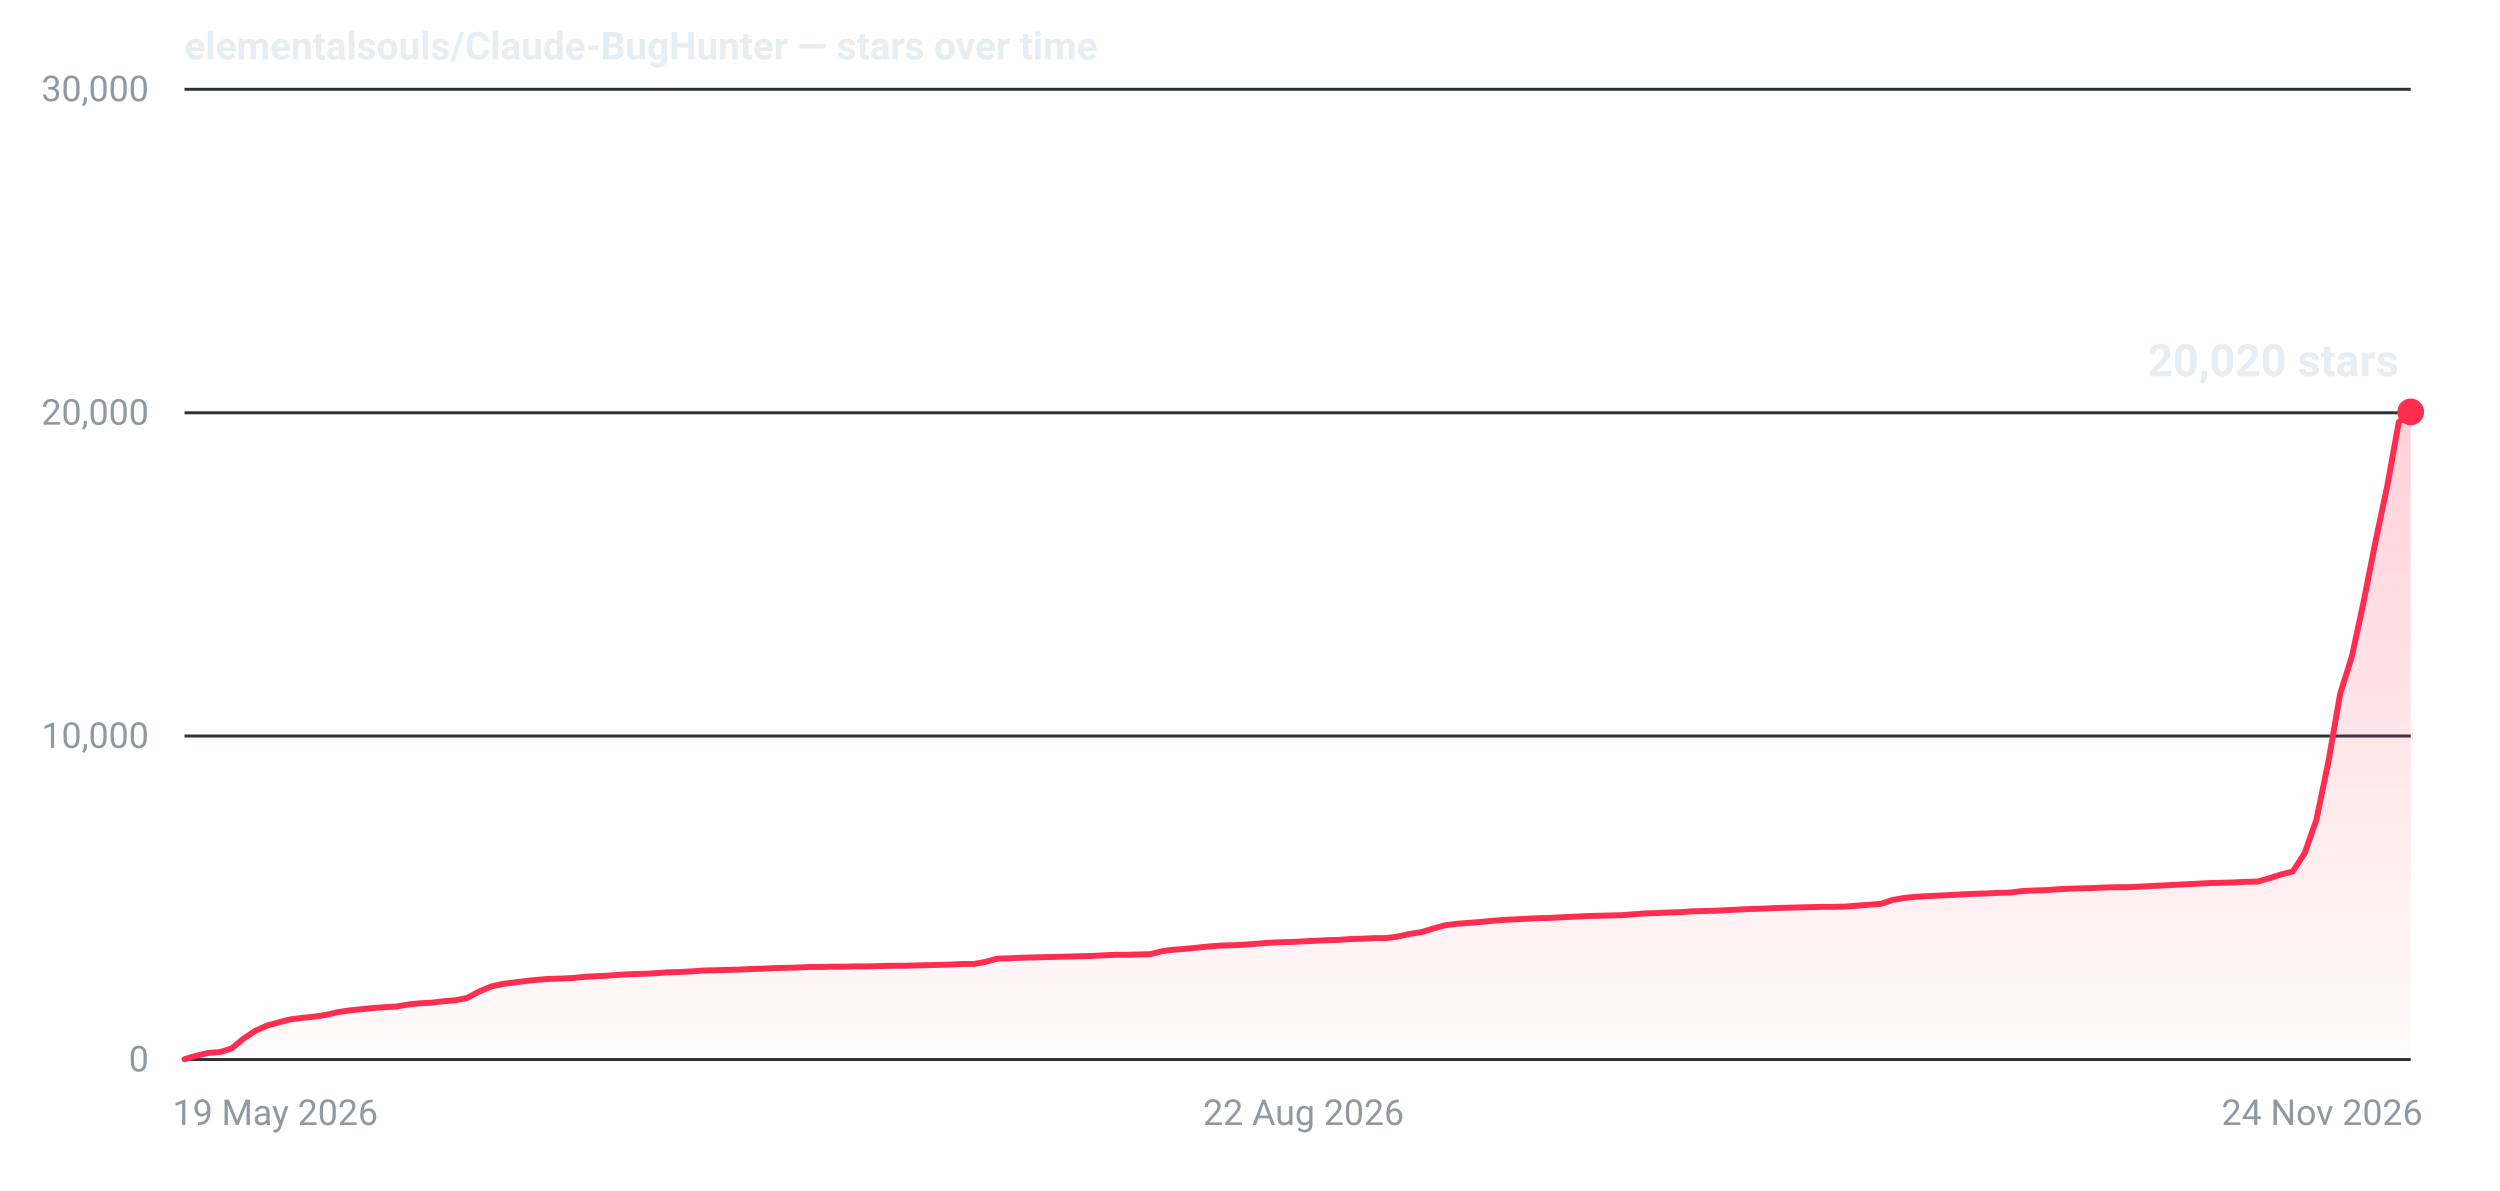
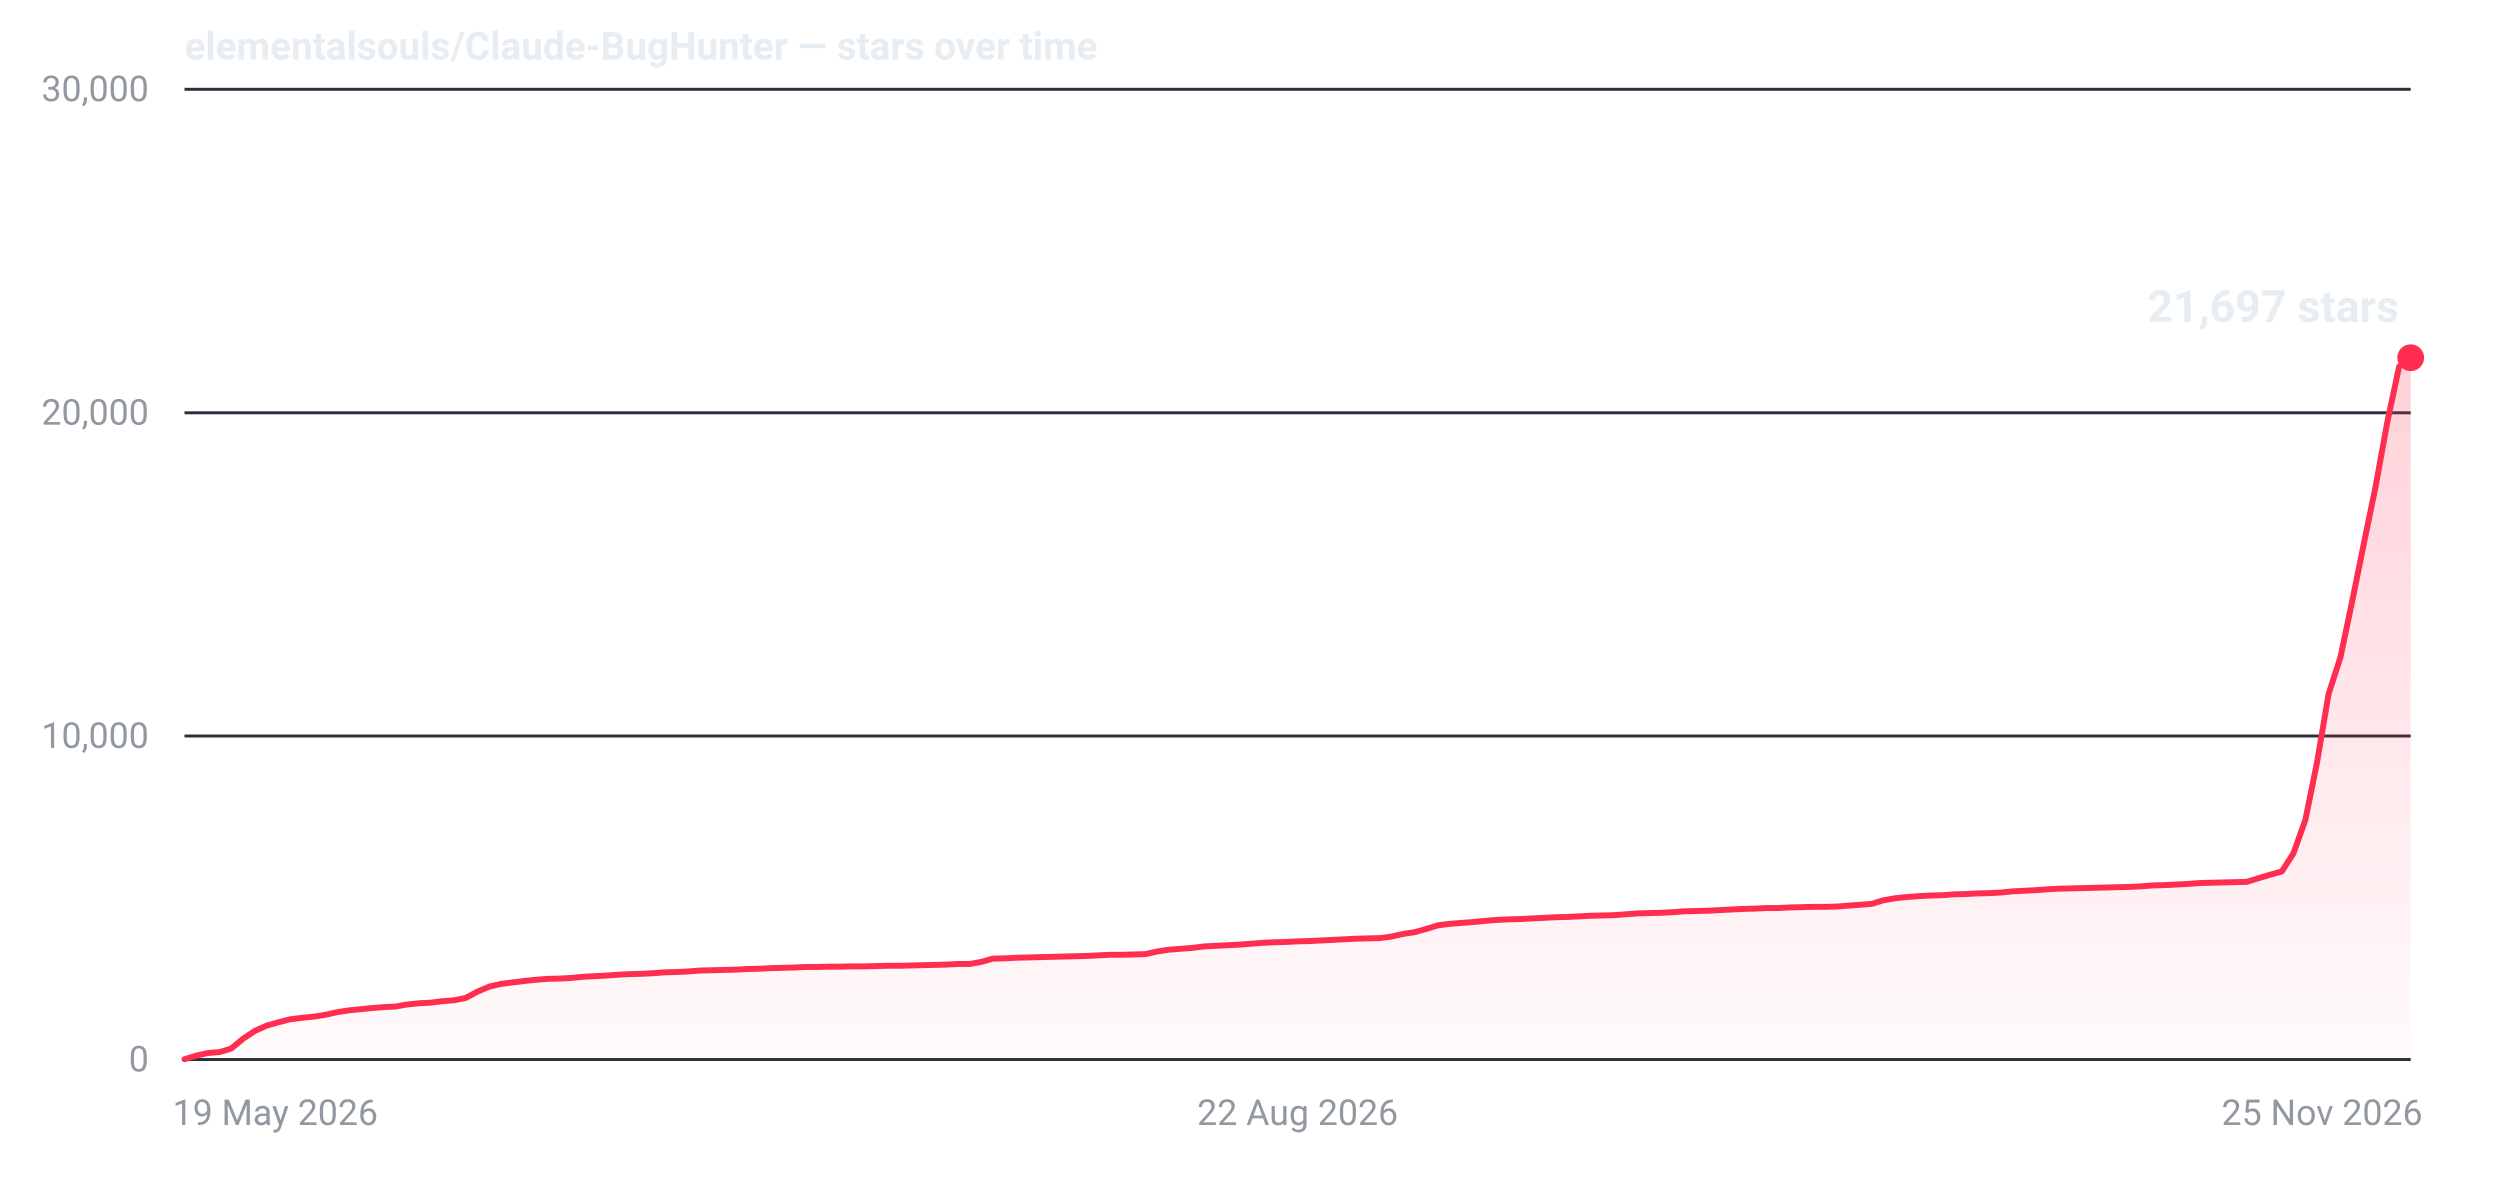
- <svg xmlns="http://www.w3.org/2000/svg" width="840" height="400" viewBox="0 0 840 400" role="img" aria-label="Star history for elementalsouls/Claude-BugHunter: 20020 stars as of 24 Nov 2026">
+ <svg xmlns="http://www.w3.org/2000/svg" width="840" height="400" viewBox="0 0 840 400" role="img" aria-label="Star history for elementalsouls/Claude-BugHunter: 21697 stars as of 25 Nov 2026">
  <defs>
    <linearGradient id="fill-dark" x1="0" y1="0" x2="0" y2="1">
      <stop offset="0%" stop-color="#ff2d4f" stop-opacity="0.22" />
      <stop offset="100%" stop-color="#ff2d4f" stop-opacity="0.02" />
    </linearGradient>
  </defs>
  <line x1="62" y1="356.0" x2="810" y2="356.0" stroke="#2a313c" stroke-width="1" />
  <text x="50" y="360.0" text-anchor="end" font-family="system-ui,-apple-system,'Segoe UI',Roboto,'Helvetica Neue',Arial,sans-serif" font-size="12" font-variant-numeric="tabular-nums" fill="#9198a1">0</text>
  <line x1="62" y1="247.3" x2="810" y2="247.3" stroke="#2a313c" stroke-width="1" />
  <text x="50" y="251.3" text-anchor="end" font-family="system-ui,-apple-system,'Segoe UI',Roboto,'Helvetica Neue',Arial,sans-serif" font-size="12" font-variant-numeric="tabular-nums" fill="#9198a1">10,000</text>
  <line x1="62" y1="138.7" x2="810" y2="138.7" stroke="#2a313c" stroke-width="1" />
  <text x="50" y="142.7" text-anchor="end" font-family="system-ui,-apple-system,'Segoe UI',Roboto,'Helvetica Neue',Arial,sans-serif" font-size="12" font-variant-numeric="tabular-nums" fill="#9198a1">20,000</text>
  <line x1="62" y1="30.0" x2="810" y2="30.0" stroke="#2a313c" stroke-width="1" />
  <text x="50" y="34.0" text-anchor="end" font-family="system-ui,-apple-system,'Segoe UI',Roboto,'Helvetica Neue',Arial,sans-serif" font-size="12" font-variant-numeric="tabular-nums" fill="#9198a1">30,000</text>
  <text x="58.0" y="378.0" text-anchor="start" font-family="system-ui,-apple-system,'Segoe UI',Roboto,'Helvetica Neue',Arial,sans-serif" font-size="12" fill="#9198a1">19 May 2026</text>
-   <text x="438.0" y="378.0" text-anchor="middle" font-family="system-ui,-apple-system,'Segoe UI',Roboto,'Helvetica Neue',Arial,sans-serif" font-size="12" fill="#9198a1">22 Aug 2026</text>
-   <text x="814.0" y="378.0" text-anchor="end" font-family="system-ui,-apple-system,'Segoe UI',Roboto,'Helvetica Neue',Arial,sans-serif" font-size="12" fill="#9198a1">24 Nov 2026</text>
-   <path d="M62.0,355.9 L66.0,354.7 L69.9,353.8 L73.9,353.5 L77.8,352.3 L81.8,349.0 L85.7,346.4 L89.7,344.6 L93.7,343.5 L97.6,342.5 L101.6,342.0 L105.5,341.6 L109.5,341.0 L113.4,340.1 L117.4,339.5 L121.4,339.1 L125.3,338.7 L129.3,338.4 L133.2,338.2 L137.2,337.5 L141.2,337.1 L145.1,336.9 L149.1,336.4 L153.0,336.1 L157.0,335.3 L160.9,333.2 L164.9,331.5 L168.9,330.6 L172.8,330.1 L176.8,329.6 L180.7,329.2 L184.7,328.9 L188.6,328.8 L192.6,328.6 L196.6,328.2 L200.5,328.0 L204.5,327.8 L208.4,327.5 L212.4,327.3 L216.3,327.2 L220.3,327.0 L224.3,326.7 L228.2,326.6 L232.2,326.4 L236.1,326.1 L240.1,326.0 L244.1,325.9 L248.0,325.8 L252.0,325.6 L255.9,325.5 L259.9,325.3 L263.8,325.2 L267.8,325.1 L271.8,324.9 L275.7,324.9 L279.7,324.8 L283.6,324.8 L287.6,324.7 L291.5,324.7 L295.5,324.6 L299.5,324.5 L303.4,324.5 L307.4,324.4 L311.3,324.3 L315.3,324.2 L319.2,324.1 L323.2,323.9 L327.2,323.9 L331.1,323.2 L335.1,322.1 L339.0,322.0 L343.0,321.8 L347.0,321.7 L350.9,321.6 L354.9,321.5 L358.8,321.4 L362.8,321.3 L366.7,321.2 L370.7,321.0 L374.7,320.8 L378.6,320.8 L382.6,320.7 L386.5,320.6 L390.5,319.6 L394.4,319.1 L398.4,318.8 L402.4,318.4 L406.3,318.0 L410.3,317.7 L414.2,317.6 L418.2,317.4 L422.1,317.1 L426.1,316.8 L430.1,316.6 L434.0,316.5 L438.0,316.3 L441.9,316.1 L445.9,315.9 L449.9,315.8 L453.8,315.5 L457.8,315.4 L461.7,315.2 L465.7,315.2 L469.6,314.7 L473.6,313.8 L477.6,313.2 L481.5,312.0 L485.5,310.9 L489.4,310.4 L493.4,310.1 L497.3,309.8 L501.3,309.4 L505.3,309.1 L509.2,308.9 L513.2,308.7 L517.1,308.5 L521.1,308.4 L525.0,308.2 L529.0,308.0 L533.0,307.8 L536.9,307.7 L540.9,307.6 L544.8,307.5 L548.8,307.2 L552.8,306.9 L556.7,306.8 L560.7,306.6 L564.6,306.5 L568.6,306.2 L572.5,306.1 L576.5,306.0 L580.5,305.8 L584.4,305.6 L588.4,305.4 L592.3,305.3 L596.3,305.1 L600.2,305.0 L604.2,304.9 L608.2,304.8 L612.1,304.7 L616.1,304.7 L620.0,304.6 L624.0,304.3 L627.9,304.0 L631.9,303.7 L635.9,302.4 L639.8,301.7 L643.8,301.3 L647.7,301.1 L651.7,300.9 L655.7,300.7 L659.6,300.5 L663.6,300.3 L667.5,300.2 L671.5,300.0 L675.4,299.9 L679.4,299.4 L683.4,299.2 L687.3,299.1 L691.3,298.8 L695.2,298.6 L699.2,298.5 L703.1,298.4 L707.1,298.2 L711.1,298.1 L715.0,298.1 L719.0,297.9 L722.9,297.7 L726.9,297.5 L730.8,297.3 L734.8,297.1 L738.8,296.9 L742.7,296.7 L746.7,296.6 L750.6,296.5 L754.6,296.3 L758.6,296.2 L762.5,295.1 L766.5,293.8 L770.4,292.8 L774.4,286.6 L778.3,275.5 L782.3,256.2 L786.3,233.1 L790.2,220.7 L794.2,202.1 L798.1,182.3 L802.1,163.4 L806.0,141.8 L810.0,138.4 L810.0,356 L62.0,356 Z" fill="url(#fill-dark)" />
-   <path d="M62.0,355.9 L66.0,354.7 L69.9,353.8 L73.9,353.5 L77.8,352.3 L81.8,349.0 L85.7,346.4 L89.7,344.6 L93.7,343.5 L97.6,342.5 L101.6,342.0 L105.5,341.6 L109.5,341.0 L113.4,340.1 L117.4,339.5 L121.4,339.1 L125.3,338.7 L129.3,338.4 L133.2,338.2 L137.2,337.5 L141.2,337.1 L145.1,336.9 L149.1,336.4 L153.0,336.1 L157.0,335.3 L160.9,333.2 L164.9,331.5 L168.9,330.6 L172.8,330.1 L176.8,329.6 L180.7,329.2 L184.7,328.9 L188.6,328.8 L192.6,328.6 L196.6,328.2 L200.5,328.0 L204.5,327.8 L208.4,327.5 L212.4,327.3 L216.3,327.2 L220.3,327.0 L224.3,326.7 L228.2,326.6 L232.2,326.4 L236.1,326.1 L240.1,326.0 L244.1,325.9 L248.0,325.8 L252.0,325.6 L255.9,325.5 L259.9,325.3 L263.8,325.2 L267.8,325.1 L271.8,324.9 L275.7,324.9 L279.7,324.8 L283.6,324.8 L287.6,324.7 L291.5,324.7 L295.5,324.6 L299.5,324.5 L303.4,324.5 L307.4,324.4 L311.3,324.3 L315.3,324.2 L319.2,324.1 L323.2,323.9 L327.2,323.9 L331.1,323.2 L335.1,322.1 L339.0,322.0 L343.0,321.8 L347.0,321.7 L350.9,321.6 L354.9,321.5 L358.8,321.4 L362.8,321.3 L366.7,321.2 L370.7,321.0 L374.7,320.8 L378.6,320.8 L382.6,320.7 L386.5,320.6 L390.5,319.6 L394.4,319.1 L398.4,318.8 L402.4,318.4 L406.3,318.0 L410.3,317.7 L414.2,317.6 L418.2,317.4 L422.1,317.1 L426.1,316.8 L430.1,316.6 L434.0,316.5 L438.0,316.3 L441.9,316.1 L445.9,315.9 L449.9,315.8 L453.8,315.5 L457.8,315.4 L461.7,315.2 L465.7,315.2 L469.6,314.7 L473.6,313.8 L477.6,313.2 L481.5,312.0 L485.5,310.9 L489.4,310.4 L493.4,310.1 L497.3,309.8 L501.3,309.4 L505.3,309.1 L509.2,308.9 L513.2,308.7 L517.1,308.5 L521.1,308.4 L525.0,308.2 L529.0,308.0 L533.0,307.8 L536.9,307.7 L540.9,307.6 L544.8,307.5 L548.8,307.2 L552.8,306.9 L556.7,306.8 L560.7,306.6 L564.6,306.5 L568.6,306.2 L572.5,306.1 L576.5,306.0 L580.5,305.8 L584.4,305.6 L588.4,305.4 L592.3,305.3 L596.3,305.1 L600.2,305.0 L604.2,304.9 L608.2,304.8 L612.1,304.7 L616.1,304.7 L620.0,304.6 L624.0,304.3 L627.9,304.0 L631.9,303.7 L635.9,302.4 L639.8,301.7 L643.8,301.3 L647.7,301.1 L651.7,300.9 L655.7,300.7 L659.6,300.5 L663.6,300.3 L667.5,300.2 L671.5,300.0 L675.4,299.9 L679.4,299.4 L683.4,299.2 L687.3,299.1 L691.3,298.8 L695.2,298.6 L699.2,298.5 L703.1,298.4 L707.1,298.2 L711.1,298.1 L715.0,298.1 L719.0,297.9 L722.9,297.7 L726.9,297.5 L730.8,297.3 L734.8,297.1 L738.8,296.9 L742.7,296.7 L746.7,296.6 L750.6,296.5 L754.6,296.3 L758.6,296.2 L762.5,295.1 L766.5,293.8 L770.4,292.8 L774.4,286.6 L778.3,275.5 L782.3,256.2 L786.3,233.1 L790.2,220.7 L794.2,202.1 L798.1,182.3 L802.1,163.4 L806.0,141.8 L810.0,138.4" fill="none" stroke="#ff2d4f" stroke-width="2" stroke-linejoin="round" stroke-linecap="round" />
-   <circle cx="810.0" cy="138.4" r="4.5" fill="#ff2d4f" />
-   <text x="806.0" y="126.4" text-anchor="end" font-family="system-ui,-apple-system,'Segoe UI',Roboto,'Helvetica Neue',Arial,sans-serif" font-size="15" font-weight="600" font-variant-numeric="tabular-nums" fill="#e6edf3">20,020 stars</text>
+   <text x="436.0" y="378.0" text-anchor="middle" font-family="system-ui,-apple-system,'Segoe UI',Roboto,'Helvetica Neue',Arial,sans-serif" font-size="12" fill="#9198a1">22 Aug 2026</text>
+   <text x="814.0" y="378.0" text-anchor="end" font-family="system-ui,-apple-system,'Segoe UI',Roboto,'Helvetica Neue',Arial,sans-serif" font-size="12" fill="#9198a1">25 Nov 2026</text>
+   <path d="M62.0,355.9 L65.9,354.7 L69.9,353.8 L73.8,353.5 L77.7,352.3 L81.7,349.0 L85.6,346.4 L89.6,344.6 L93.5,343.5 L97.4,342.5 L101.4,342.0 L105.3,341.6 L109.2,341.0 L113.2,340.1 L117.1,339.5 L121.1,339.1 L125.0,338.7 L128.9,338.4 L132.9,338.2 L136.8,337.5 L140.7,337.1 L144.7,336.9 L148.6,336.4 L152.5,336.1 L156.5,335.3 L160.4,333.2 L164.4,331.5 L168.3,330.6 L172.2,330.1 L176.2,329.6 L180.1,329.2 L184.0,328.9 L188.0,328.8 L191.9,328.6 L195.9,328.2 L199.8,328.0 L203.7,327.8 L207.7,327.5 L211.6,327.3 L215.5,327.2 L219.5,327.0 L223.4,326.7 L227.3,326.6 L231.3,326.4 L235.2,326.1 L239.2,326.0 L243.1,325.9 L247.0,325.8 L251.0,325.6 L254.9,325.5 L258.8,325.3 L262.8,325.2 L266.7,325.1 L270.7,324.9 L274.6,324.9 L278.5,324.8 L282.5,324.8 L286.4,324.7 L290.3,324.7 L294.3,324.6 L298.2,324.5 L302.1,324.5 L306.1,324.4 L310.0,324.3 L314.0,324.2 L317.9,324.1 L321.8,323.9 L325.8,323.9 L329.7,323.2 L333.6,322.1 L337.6,322.0 L341.5,321.8 L345.5,321.7 L349.4,321.6 L353.3,321.5 L357.3,321.4 L361.2,321.3 L365.1,321.2 L369.1,321.0 L373.0,320.8 L376.9,320.8 L380.9,320.7 L384.8,320.6 L388.8,319.7 L392.7,319.1 L396.6,318.8 L400.6,318.5 L404.5,318.0 L408.4,317.8 L412.4,317.6 L416.3,317.4 L420.3,317.1 L424.2,316.8 L428.1,316.6 L432.1,316.5 L436.0,316.3 L439.9,316.2 L443.9,316.0 L447.8,315.8 L451.7,315.6 L455.7,315.4 L459.6,315.3 L463.6,315.2 L467.5,314.7 L471.4,313.8 L475.4,313.2 L479.3,312.1 L483.2,310.9 L487.2,310.4 L491.1,310.1 L495.1,309.8 L499.0,309.4 L502.9,309.1 L506.9,308.9 L510.8,308.8 L514.7,308.6 L518.7,308.4 L522.6,308.2 L526.5,308.1 L530.5,307.9 L534.4,307.7 L538.4,307.6 L542.3,307.5 L546.2,307.2 L550.2,306.9 L554.1,306.8 L558.0,306.7 L562.0,306.5 L565.9,306.2 L569.9,306.1 L573.8,306.0 L577.7,305.8 L581.7,305.6 L585.6,305.4 L589.5,305.3 L593.5,305.1 L597.4,305.1 L601.3,304.9 L605.3,304.8 L609.2,304.7 L613.2,304.7 L617.1,304.6 L621.0,304.3 L625.0,304.0 L628.9,303.7 L632.8,302.5 L636.8,301.8 L640.7,301.4 L644.7,301.1 L648.6,300.9 L652.5,300.8 L656.5,300.5 L660.4,300.4 L664.3,300.2 L668.3,300.1 L672.2,299.9 L676.1,299.5 L680.1,299.3 L684.0,299.1 L688.0,298.8 L691.9,298.6 L695.8,298.5 L699.8,298.4 L703.7,298.3 L707.6,298.2 L711.6,298.1 L715.5,298.0 L719.5,297.8 L723.4,297.5 L727.3,297.4 L731.3,297.2 L735.2,297.0 L739.1,296.7 L743.1,296.6 L747.0,296.5 L750.9,296.4 L754.9,296.3 L758.8,295.1 L762.8,293.9 L766.7,292.8 L770.6,286.7 L774.6,275.5 L778.5,256.3 L782.4,233.2 L786.4,220.8 L790.3,202.2 L794.3,182.4 L798.2,163.5 L802.1,142.0 L806.1,123.2 L810.0,120.2 L810.0,356 L62.0,356 Z" fill="url(#fill-dark)" />
+   <path d="M62.0,355.9 L65.9,354.7 L69.9,353.8 L73.8,353.5 L77.7,352.3 L81.7,349.0 L85.6,346.4 L89.6,344.6 L93.5,343.5 L97.4,342.5 L101.4,342.0 L105.3,341.6 L109.2,341.0 L113.2,340.1 L117.1,339.5 L121.1,339.1 L125.0,338.7 L128.9,338.4 L132.9,338.2 L136.8,337.5 L140.7,337.1 L144.7,336.9 L148.6,336.4 L152.5,336.1 L156.5,335.3 L160.4,333.2 L164.4,331.5 L168.3,330.6 L172.2,330.1 L176.2,329.6 L180.1,329.2 L184.0,328.9 L188.0,328.8 L191.9,328.6 L195.9,328.2 L199.8,328.0 L203.7,327.8 L207.7,327.5 L211.6,327.3 L215.5,327.2 L219.5,327.0 L223.4,326.7 L227.3,326.6 L231.3,326.4 L235.2,326.1 L239.2,326.0 L243.1,325.9 L247.0,325.8 L251.0,325.6 L254.9,325.5 L258.8,325.3 L262.8,325.2 L266.7,325.1 L270.7,324.9 L274.6,324.9 L278.5,324.8 L282.5,324.8 L286.4,324.7 L290.3,324.7 L294.3,324.6 L298.2,324.5 L302.1,324.5 L306.1,324.4 L310.0,324.3 L314.0,324.2 L317.9,324.1 L321.8,323.9 L325.8,323.9 L329.7,323.2 L333.6,322.1 L337.6,322.0 L341.5,321.8 L345.5,321.7 L349.4,321.6 L353.3,321.5 L357.3,321.4 L361.2,321.3 L365.1,321.2 L369.1,321.0 L373.0,320.8 L376.9,320.8 L380.9,320.7 L384.8,320.6 L388.8,319.7 L392.7,319.1 L396.6,318.8 L400.6,318.5 L404.5,318.0 L408.4,317.8 L412.4,317.6 L416.3,317.4 L420.3,317.1 L424.2,316.8 L428.1,316.6 L432.1,316.5 L436.0,316.3 L439.9,316.2 L443.9,316.0 L447.8,315.8 L451.7,315.6 L455.7,315.4 L459.6,315.3 L463.6,315.2 L467.5,314.7 L471.4,313.8 L475.4,313.2 L479.3,312.1 L483.2,310.9 L487.2,310.4 L491.1,310.1 L495.1,309.8 L499.0,309.4 L502.9,309.1 L506.9,308.9 L510.8,308.8 L514.7,308.6 L518.7,308.4 L522.6,308.2 L526.5,308.1 L530.5,307.9 L534.4,307.7 L538.4,307.6 L542.3,307.5 L546.2,307.2 L550.2,306.9 L554.1,306.8 L558.0,306.7 L562.0,306.5 L565.9,306.2 L569.9,306.1 L573.8,306.0 L577.7,305.8 L581.7,305.6 L585.6,305.4 L589.5,305.3 L593.5,305.1 L597.4,305.1 L601.3,304.9 L605.3,304.8 L609.2,304.7 L613.2,304.7 L617.1,304.6 L621.0,304.3 L625.0,304.0 L628.9,303.7 L632.8,302.5 L636.8,301.8 L640.7,301.4 L644.7,301.1 L648.6,300.9 L652.5,300.8 L656.5,300.5 L660.4,300.4 L664.3,300.2 L668.3,300.1 L672.2,299.9 L676.1,299.5 L680.1,299.3 L684.0,299.1 L688.0,298.8 L691.9,298.6 L695.8,298.5 L699.8,298.4 L703.7,298.3 L707.6,298.2 L711.6,298.1 L715.5,298.0 L719.5,297.8 L723.4,297.5 L727.3,297.4 L731.3,297.2 L735.2,297.0 L739.1,296.7 L743.1,296.6 L747.0,296.5 L750.9,296.4 L754.9,296.3 L758.8,295.1 L762.8,293.9 L766.7,292.8 L770.6,286.7 L774.6,275.5 L778.5,256.3 L782.4,233.2 L786.4,220.8 L790.3,202.2 L794.3,182.4 L798.2,163.5 L802.1,142.0 L806.1,123.2 L810.0,120.2" fill="none" stroke="#ff2d4f" stroke-width="2" stroke-linejoin="round" stroke-linecap="round" />
+   <circle cx="810.0" cy="120.2" r="4.5" fill="#ff2d4f" />
+   <text x="806.0" y="108.2" text-anchor="end" font-family="system-ui,-apple-system,'Segoe UI',Roboto,'Helvetica Neue',Arial,sans-serif" font-size="15" font-weight="600" font-variant-numeric="tabular-nums" fill="#e6edf3">21,697 stars</text>
  <text x="62" y="20" font-family="system-ui,-apple-system,'Segoe UI',Roboto,'Helvetica Neue',Arial,sans-serif" font-size="13" font-weight="600" fill="#e6edf3">elementalsouls/Claude-BugHunter — stars over time</text>
</svg>
